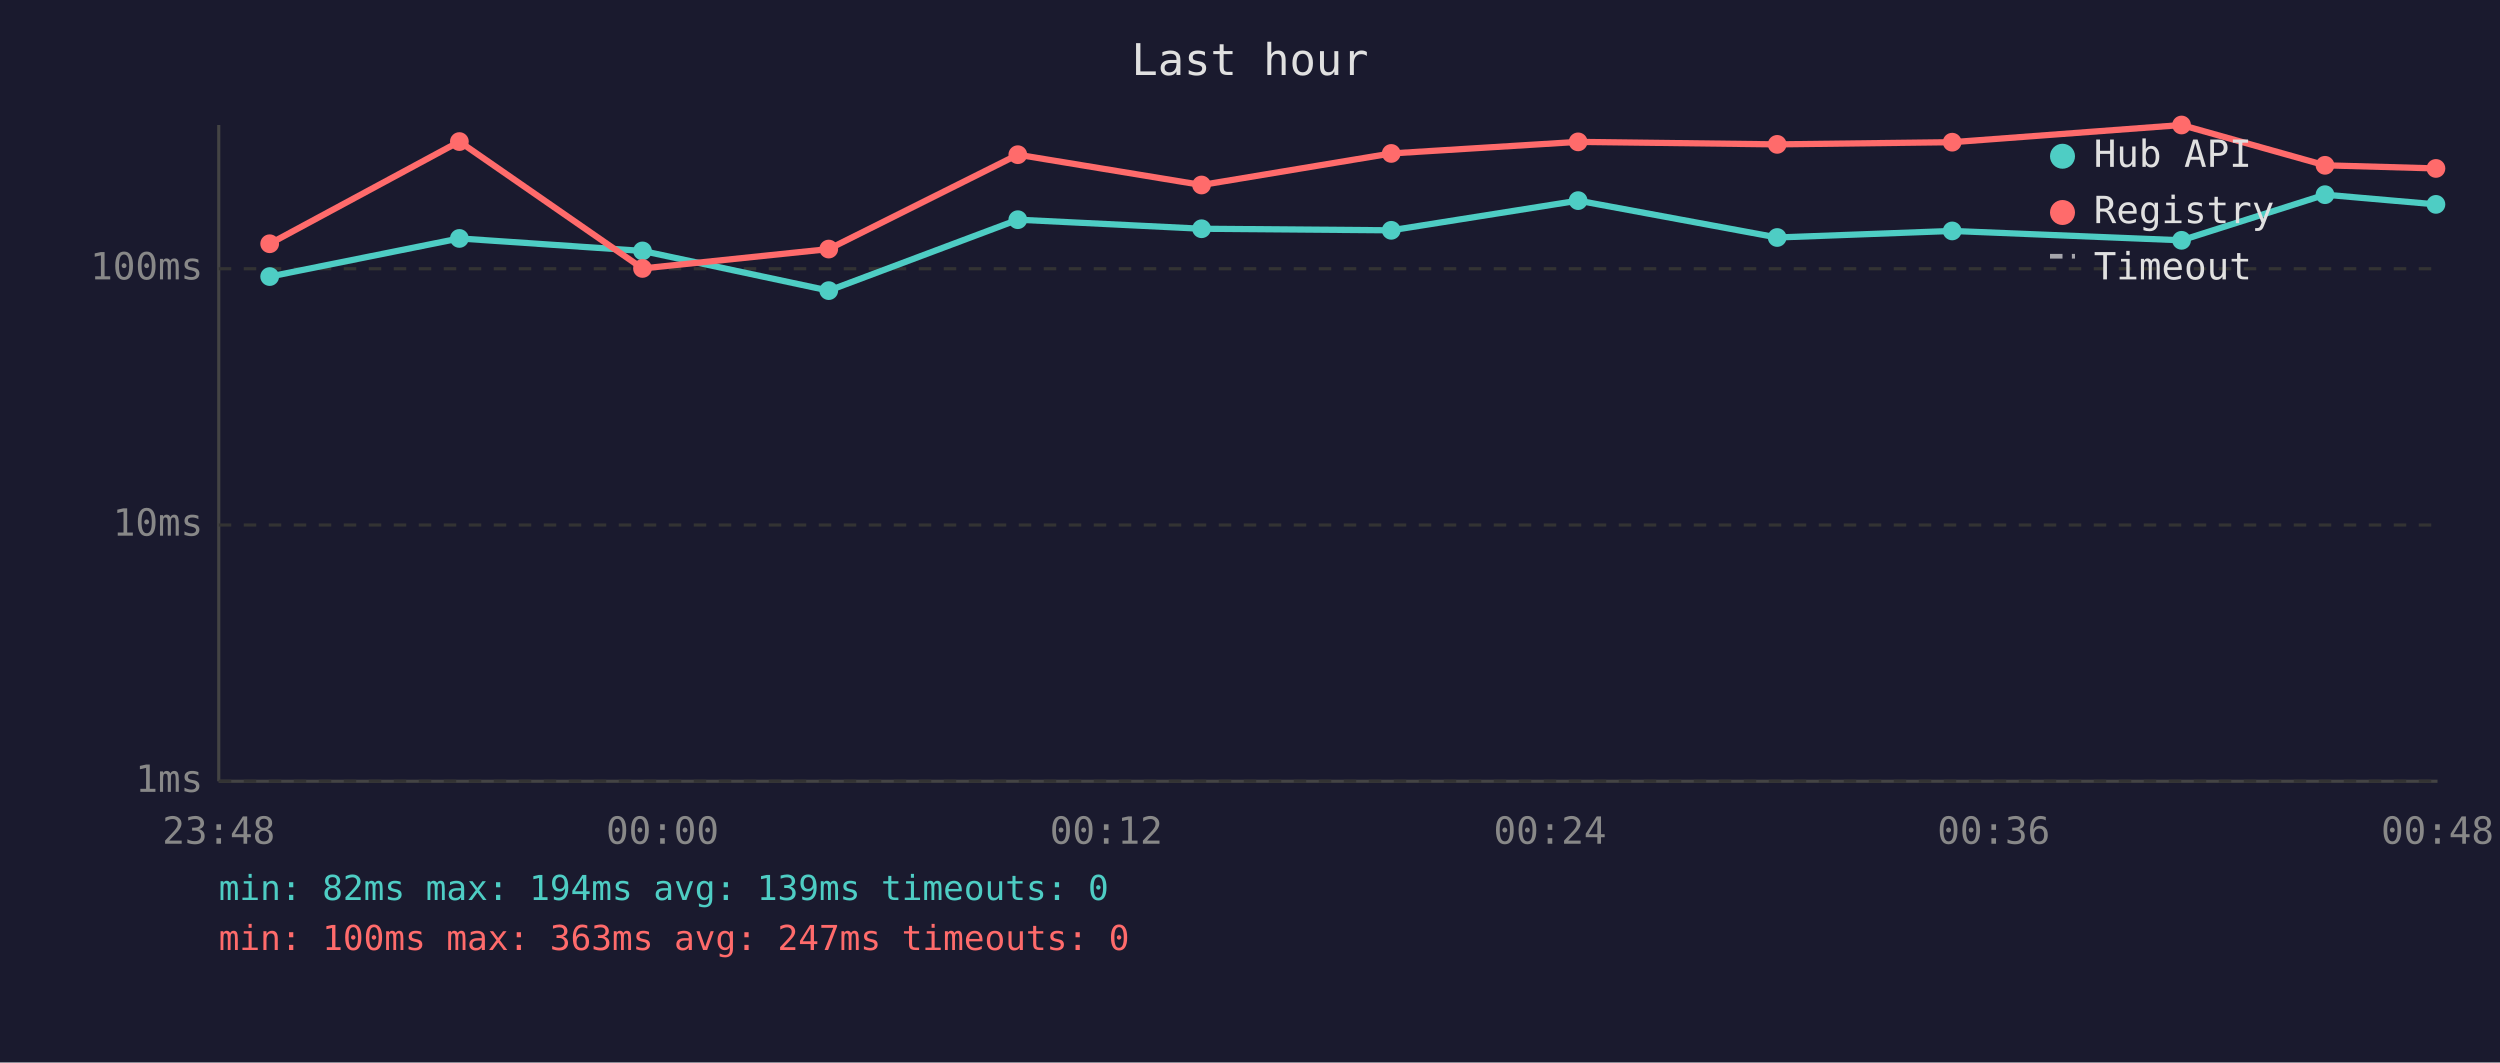
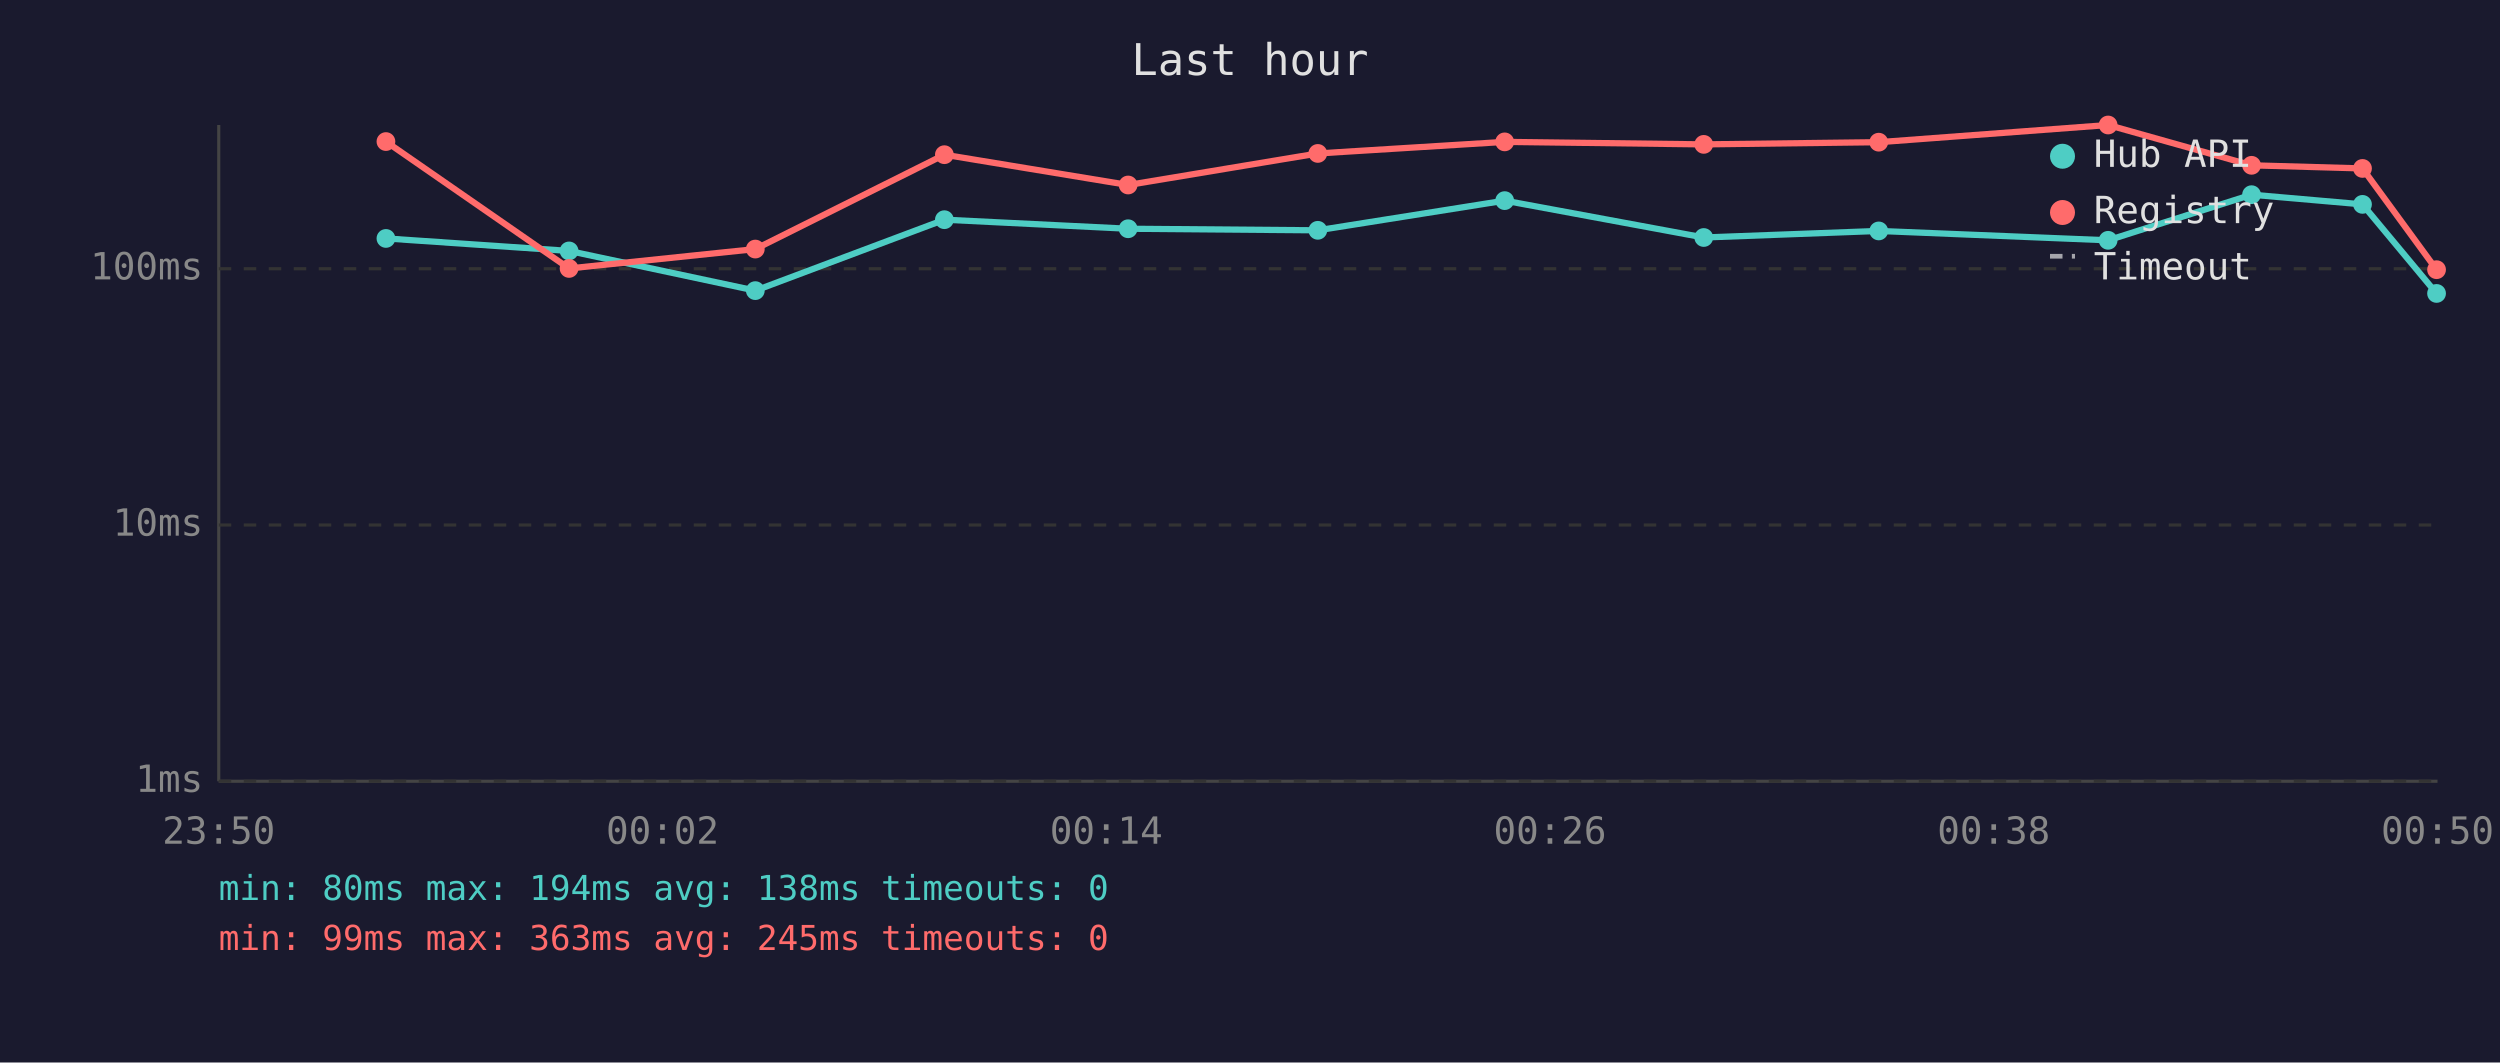
<svg xmlns="http://www.w3.org/2000/svg" viewBox="0 0 800 340" font-family="monospace" font-size="12">
  <rect width="800" height="340" fill="#1a1a2e" />
  <text x="400" y="24" fill="#e0e0e0" font-size="14" text-anchor="middle">Last hour</text>
  <line x1="70" y1="40" x2="70" y2="250" stroke="#444" stroke-width="1" />
  <line x1="70" y1="250" x2="780" y2="250" stroke="#444" stroke-width="1" />
  <line x1="70" y1="250" x2="780" y2="250" stroke="#333" stroke-width="1" stroke-dasharray="4" />
  <text x="65" y="250" fill="#888" text-anchor="end" dominant-baseline="middle">1ms</text>
  <line x1="70" y1="168" x2="780" y2="168" stroke="#333" stroke-width="1" stroke-dasharray="4" />
  <text x="65" y="168" fill="#888" text-anchor="end" dominant-baseline="middle">10ms</text>
  <line x1="70" y1="86" x2="780" y2="86" stroke="#333" stroke-width="1" stroke-dasharray="4" />
  <text x="65" y="86" fill="#888" text-anchor="end" dominant-baseline="middle">100ms</text>
-   <text x="70" y="270" fill="#888" text-anchor="middle">23:48</text>
-   <text x="212" y="270" fill="#888" text-anchor="middle">00:00</text>
-   <text x="354" y="270" fill="#888" text-anchor="middle">00:12</text>
-   <text x="496" y="270" fill="#888" text-anchor="middle">00:24</text>
-   <text x="638" y="270" fill="#888" text-anchor="middle">00:36</text>
-   <text x="780" y="270" fill="#888" text-anchor="middle">00:48</text>
-   <polyline points="86.3,88.5 147.0,76.3 205.6,80.3 265.2,93.0 325.7,70.3 384.5,73.2 445.2,73.7 505.0,64.2 568.7,76.0 624.7,73.9 698.1,76.9 744.0,62.3 779.5,65.4" fill="none" stroke="#4ecdc4" stroke-width="2" opacity="1" />
-   <circle cx="86.3" cy="88.5" r="3" fill="#4ecdc4" />
-   <circle cx="147.0" cy="76.3" r="3" fill="#4ecdc4" />
-   <circle cx="205.6" cy="80.3" r="3" fill="#4ecdc4" />
-   <circle cx="265.2" cy="93.0" r="3" fill="#4ecdc4" />
-   <circle cx="325.7" cy="70.3" r="3" fill="#4ecdc4" />
-   <circle cx="384.5" cy="73.2" r="3" fill="#4ecdc4" />
-   <circle cx="445.2" cy="73.7" r="3" fill="#4ecdc4" />
-   <circle cx="505.0" cy="64.2" r="3" fill="#4ecdc4" />
-   <circle cx="568.7" cy="76.0" r="3" fill="#4ecdc4" />
-   <circle cx="624.7" cy="73.9" r="3" fill="#4ecdc4" />
-   <circle cx="698.1" cy="76.9" r="3" fill="#4ecdc4" />
-   <circle cx="744.0" cy="62.3" r="3" fill="#4ecdc4" />
-   <circle cx="779.5" cy="65.4" r="3" fill="#4ecdc4" />
-   <polyline points="86.3,78.0 147.0,45.3 205.6,85.9 265.2,79.7 325.7,49.5 384.5,59.2 445.2,49.1 505.0,45.4 568.7,46.2 624.7,45.5 698.1,40.0 744.0,52.9 779.5,53.9" fill="none" stroke="#ff6b6b" stroke-width="2" opacity="1" />
-   <circle cx="86.3" cy="78.0" r="3" fill="#ff6b6b" />
-   <circle cx="147.0" cy="45.3" r="3" fill="#ff6b6b" />
-   <circle cx="205.6" cy="85.9" r="3" fill="#ff6b6b" />
-   <circle cx="265.2" cy="79.7" r="3" fill="#ff6b6b" />
-   <circle cx="325.7" cy="49.5" r="3" fill="#ff6b6b" />
-   <circle cx="384.5" cy="59.2" r="3" fill="#ff6b6b" />
-   <circle cx="445.2" cy="49.1" r="3" fill="#ff6b6b" />
-   <circle cx="505.0" cy="45.4" r="3" fill="#ff6b6b" />
-   <circle cx="568.7" cy="46.2" r="3" fill="#ff6b6b" />
-   <circle cx="624.7" cy="45.5" r="3" fill="#ff6b6b" />
-   <circle cx="698.1" cy="40.0" r="3" fill="#ff6b6b" />
-   <circle cx="744.0" cy="52.9" r="3" fill="#ff6b6b" />
-   <circle cx="779.5" cy="53.9" r="3" fill="#ff6b6b" />
+   <text x="70" y="270" fill="#888" text-anchor="middle">23:50</text>
+   <text x="212" y="270" fill="#888" text-anchor="middle">00:02</text>
+   <text x="354" y="270" fill="#888" text-anchor="middle">00:14</text>
+   <text x="496" y="270" fill="#888" text-anchor="middle">00:26</text>
+   <text x="638" y="270" fill="#888" text-anchor="middle">00:38</text>
+   <text x="780" y="270" fill="#888" text-anchor="middle">00:50</text>
+   <polyline points="123.5,76.3 182.1,80.3 241.7,93.0 302.2,70.3 361.0,73.2 421.7,73.7 481.5,64.2 545.2,76.0 601.2,73.9 674.6,76.9 720.5,62.3 756.0,65.4 779.7,93.9" fill="none" stroke="#4ecdc4" stroke-width="2" opacity="1" />
+   <circle cx="123.5" cy="76.3" r="3" fill="#4ecdc4" />
+   <circle cx="182.1" cy="80.3" r="3" fill="#4ecdc4" />
+   <circle cx="241.7" cy="93.0" r="3" fill="#4ecdc4" />
+   <circle cx="302.2" cy="70.3" r="3" fill="#4ecdc4" />
+   <circle cx="361.0" cy="73.2" r="3" fill="#4ecdc4" />
+   <circle cx="421.7" cy="73.7" r="3" fill="#4ecdc4" />
+   <circle cx="481.5" cy="64.2" r="3" fill="#4ecdc4" />
+   <circle cx="545.2" cy="76.0" r="3" fill="#4ecdc4" />
+   <circle cx="601.2" cy="73.9" r="3" fill="#4ecdc4" />
+   <circle cx="674.6" cy="76.9" r="3" fill="#4ecdc4" />
+   <circle cx="720.5" cy="62.3" r="3" fill="#4ecdc4" />
+   <circle cx="756.0" cy="65.4" r="3" fill="#4ecdc4" />
+   <circle cx="779.7" cy="93.9" r="3" fill="#4ecdc4" />
+   <polyline points="123.5,45.3 182.1,85.9 241.7,79.7 302.2,49.5 361.0,59.2 421.7,49.1 481.5,45.4 545.2,46.2 601.2,45.5 674.6,40.0 720.5,52.9 756.0,53.9 779.7,86.3" fill="none" stroke="#ff6b6b" stroke-width="2" opacity="1" />
+   <circle cx="123.5" cy="45.3" r="3" fill="#ff6b6b" />
+   <circle cx="182.1" cy="85.9" r="3" fill="#ff6b6b" />
+   <circle cx="241.7" cy="79.7" r="3" fill="#ff6b6b" />
+   <circle cx="302.2" cy="49.5" r="3" fill="#ff6b6b" />
+   <circle cx="361.0" cy="59.2" r="3" fill="#ff6b6b" />
+   <circle cx="421.7" cy="49.1" r="3" fill="#ff6b6b" />
+   <circle cx="481.5" cy="45.4" r="3" fill="#ff6b6b" />
+   <circle cx="545.2" cy="46.2" r="3" fill="#ff6b6b" />
+   <circle cx="601.2" cy="45.5" r="3" fill="#ff6b6b" />
+   <circle cx="674.6" cy="40.0" r="3" fill="#ff6b6b" />
+   <circle cx="720.5" cy="52.9" r="3" fill="#ff6b6b" />
+   <circle cx="756.0" cy="53.9" r="3" fill="#ff6b6b" />
+   <circle cx="779.7" cy="86.3" r="3" fill="#ff6b6b" />
  <circle cx="660" cy="50" r="4" fill="#4ecdc4" />
  <text x="670" y="50" fill="#e0e0e0" dominant-baseline="middle">Hub API</text>
  <circle cx="660" cy="68" r="4" fill="#ff6b6b" />
  <text x="670" y="68" fill="#e0e0e0" dominant-baseline="middle">Registry</text>
  <line x1="656" y1="82" x2="664" y2="82" stroke="#e0e0e0" stroke-width="1.5" stroke-dasharray="4,3" opacity="0.7" />
  <text x="670" y="86" fill="#e0e0e0" dominant-baseline="middle">Timeout</text>
-   <text x="70" y="288" fill="#4ecdc4" font-size="11">min: 82ms  max: 194ms  avg: 139ms  timeouts: 0</text>
-   <text x="70" y="304" fill="#ff6b6b" font-size="11">min: 100ms  max: 363ms  avg: 247ms  timeouts: 0</text>
+   <text x="70" y="288" fill="#4ecdc4" font-size="11">min: 80ms  max: 194ms  avg: 138ms  timeouts: 0</text>
+   <text x="70" y="304" fill="#ff6b6b" font-size="11">min: 99ms  max: 363ms  avg: 245ms  timeouts: 0</text>
</svg>
